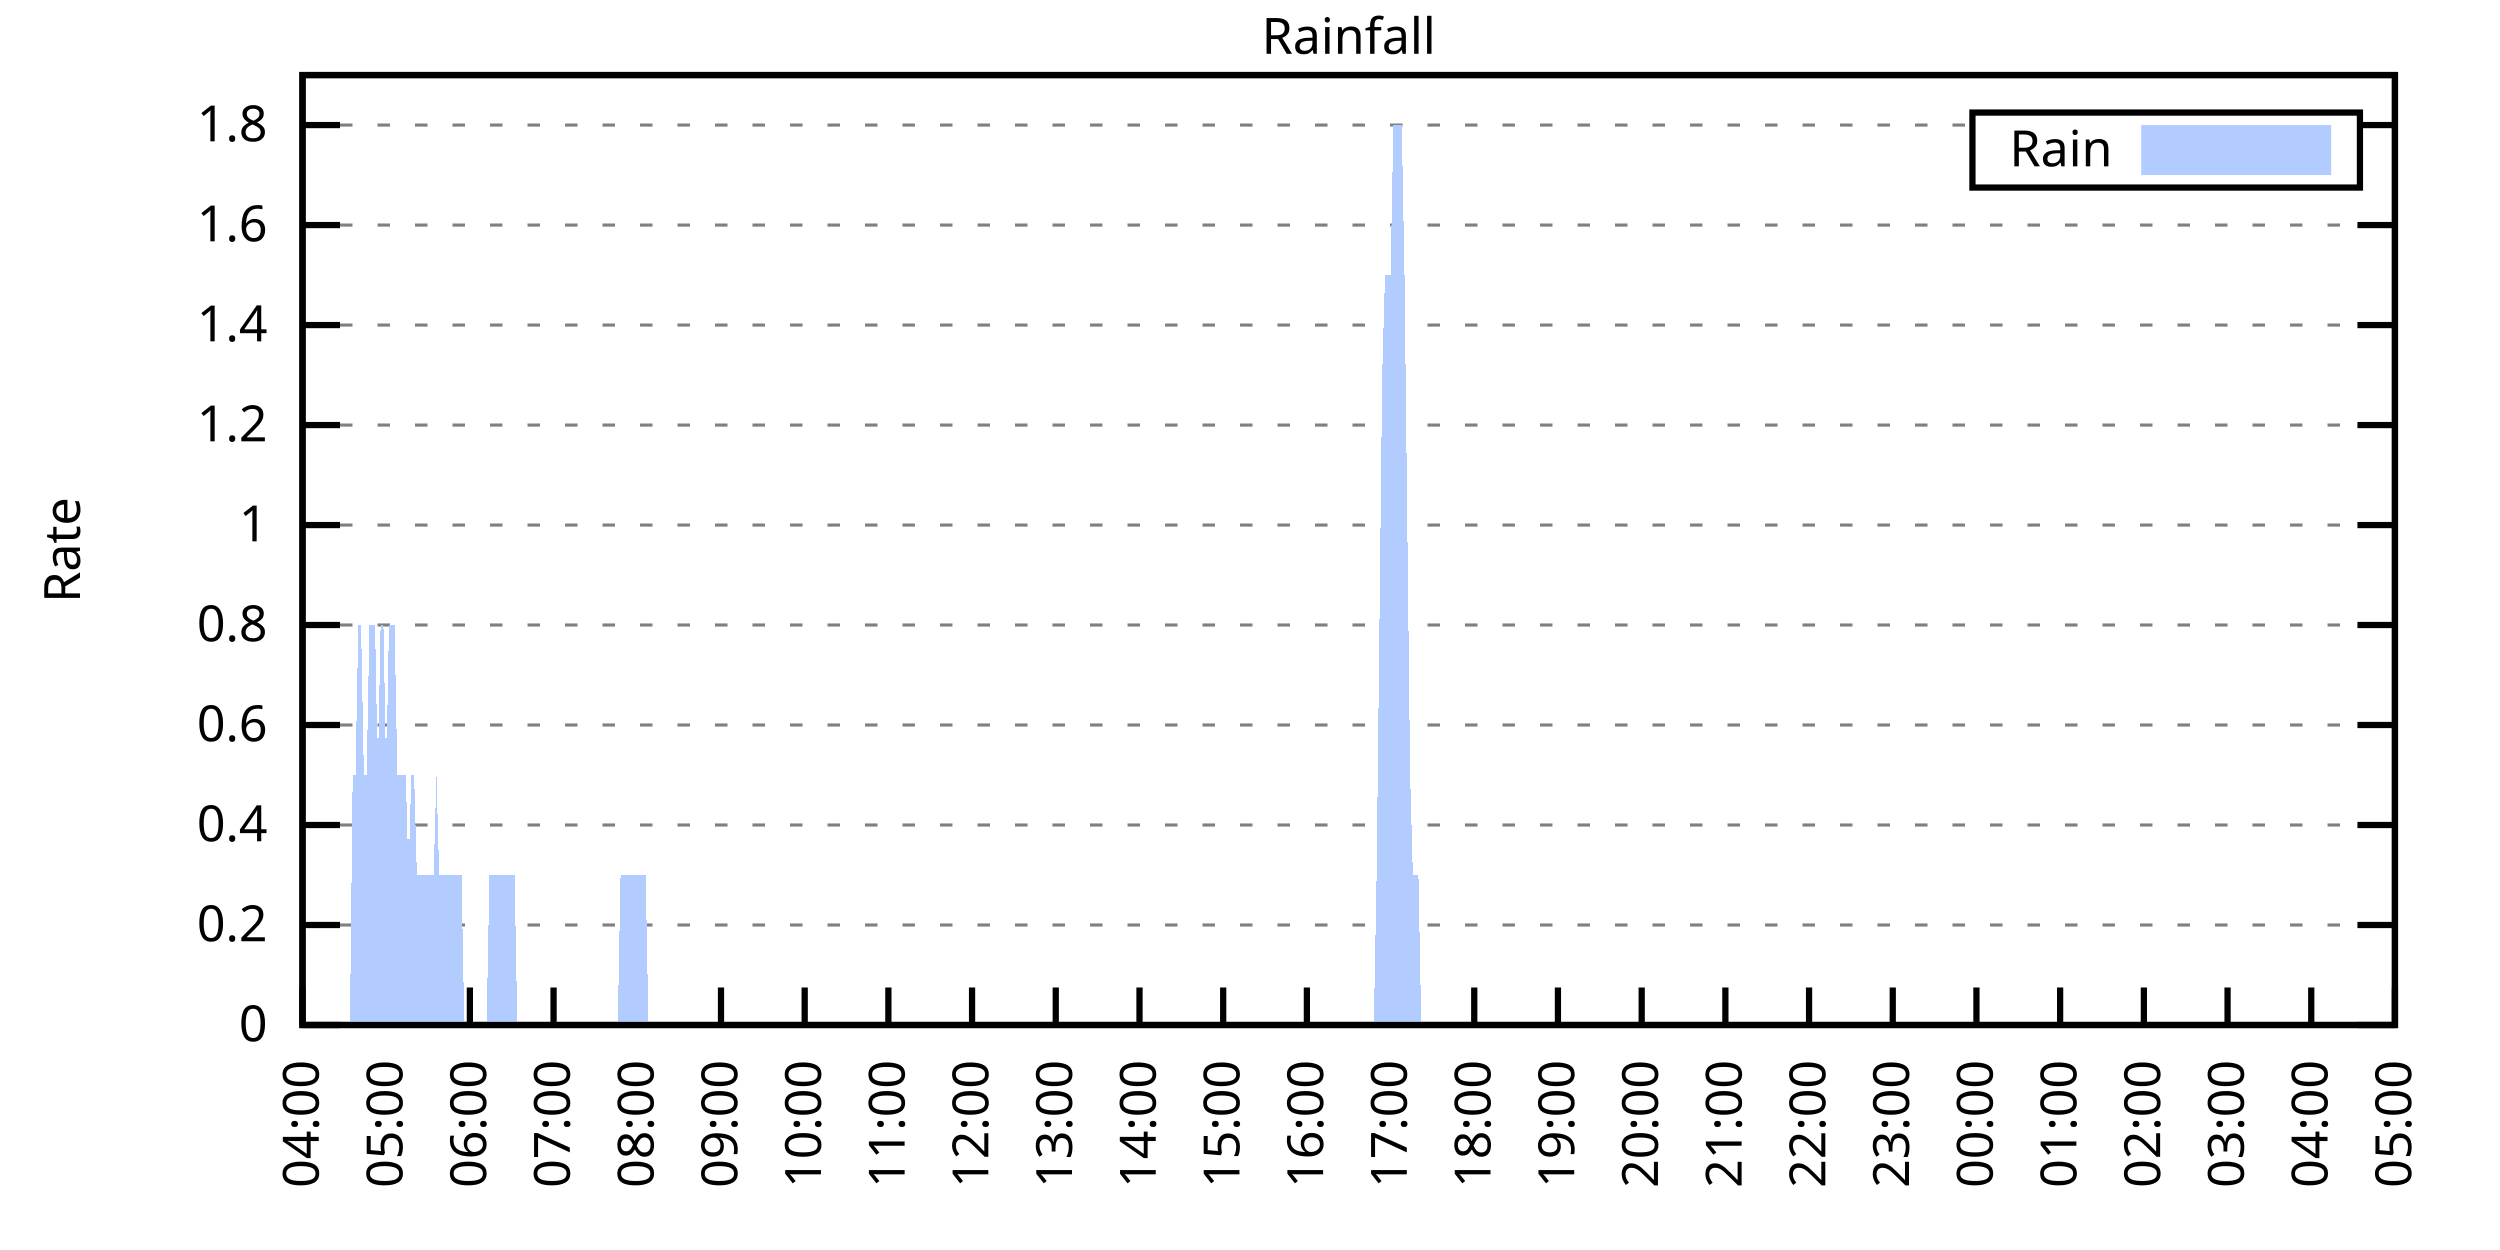
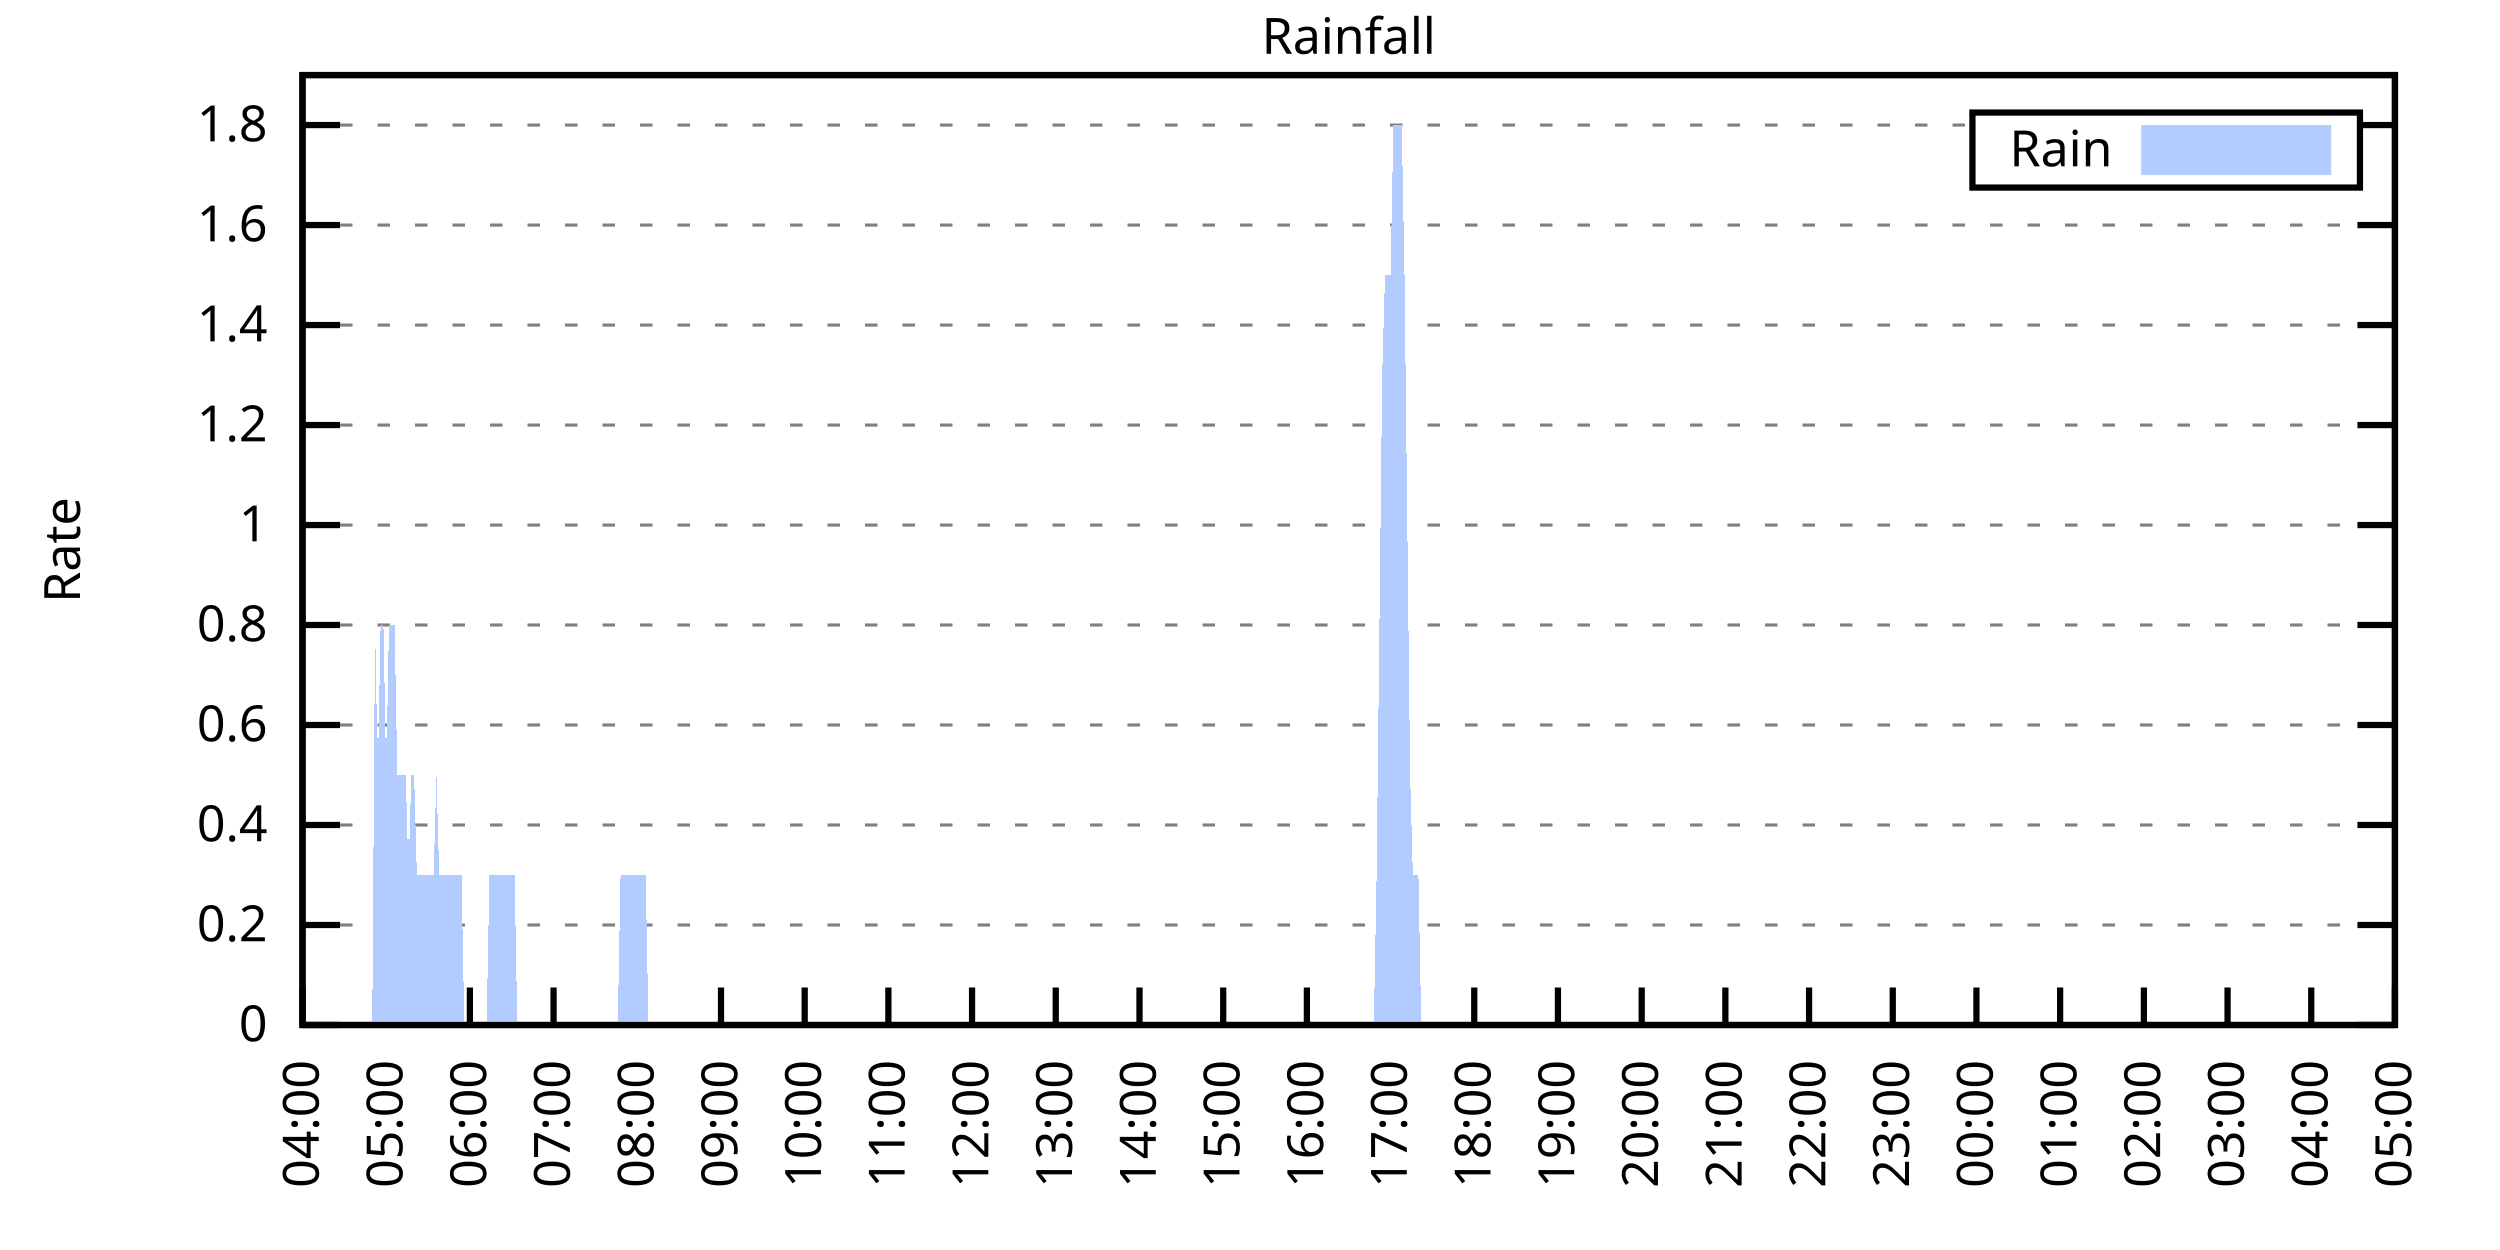
<svg xmlns="http://www.w3.org/2000/svg" xmlns:xlink="http://www.w3.org/1999/xlink" width="400" height="200" viewBox="0 0 400 200">
  <g id="gnuplot_canvas">
    <rect x="0" y="0" width="400" height="200" fill="none" />
    <defs>
      <circle id="gpDot" r="0.5" stroke-width="0.5" stroke="currentColor" />
      <path id="gpPt0" stroke-width="0.333" stroke="currentColor" d="M-1,0 h2 M0,-1 v2" />
      <path id="gpPt1" stroke-width="0.333" stroke="currentColor" d="M-1,-1 L1,1 M1,-1 L-1,1" />
      <path id="gpPt2" stroke-width="0.333" stroke="currentColor" d="M-1,0 L1,0 M0,-1 L0,1 M-1,-1 L1,1 M-1,1 L1,-1" />
      <rect id="gpPt3" stroke-width="0.333" stroke="currentColor" x="-1" y="-1" width="2" height="2" />
      <rect id="gpPt4" stroke-width="0.333" stroke="currentColor" fill="currentColor" x="-1" y="-1" width="2" height="2" />
      <circle id="gpPt5" stroke-width="0.333" stroke="currentColor" cx="0" cy="0" r="1" />
      <use xlink:href="#gpPt5" id="gpPt6" fill="currentColor" stroke="none" />
      <path id="gpPt7" stroke-width="0.333" stroke="currentColor" d="M0,-1.33 L-1.33,0.67 L1.33,0.67 z" />
      <use xlink:href="#gpPt7" id="gpPt8" fill="currentColor" stroke="none" />
      <use xlink:href="#gpPt7" id="gpPt9" stroke="currentColor" transform="rotate(180)" />
      <use xlink:href="#gpPt9" id="gpPt10" fill="currentColor" stroke="none" />
      <use xlink:href="#gpPt3" id="gpPt11" stroke="currentColor" transform="rotate(45)" />
      <use xlink:href="#gpPt11" id="gpPt12" fill="currentColor" stroke="none" />
      <path id="gpPt13" stroke-width="0.333" stroke="currentColor" d="M0,1.330 L1.265,0.411 L0.782,-1.067 L-0.782,-1.076 L-1.265,0.411 z" />
      <use xlink:href="#gpPt13" id="gpPt14" fill="currentColor" stroke="none" />
      <filter id="textbox" filterUnits="objectBoundingBox" x="0" y="0" height="1" width="1">
        <feFlood flood-color="white" flood-opacity="1" result="bgnd" />
        <feComposite in="SourceGraphic" in2="bgnd" operator="atop" />
      </filter>
      <filter id="greybox" filterUnits="objectBoundingBox" x="0" y="0" height="1" width="1">
        <feFlood flood-color="lightgrey" flood-opacity="1" result="grey" />
        <feComposite in="SourceGraphic" in2="grey" operator="atop" />
      </filter>
    </defs>
    <g fill="none" color="white" stroke="currentColor" stroke-width="1.00" stroke-linecap="butt" stroke-linejoin="miter">
</g>
    <g fill="none" color="black" stroke="currentColor" stroke-width="1.00" stroke-linecap="butt" stroke-linejoin="miter">
      <g stroke="none" shape-rendering="crispEdges">
        <polygon fill="rgb(255, 255, 255)" points="48.40,164.00 383.18,164.00 383.18,12.02 48.40,12.02 " />
      </g>
    </g>
    <g fill="none" color="black" stroke="currentColor" stroke-width="1.00" stroke-linecap="butt" stroke-linejoin="miter">
</g>
    <g fill="none" color="black" stroke="black" stroke-width="0.50" stroke-linecap="butt" stroke-linejoin="miter">
</g>
    <g fill="none" color="gray" stroke="currentColor" stroke-width="0.50" stroke-linecap="butt" stroke-linejoin="miter">
      <path stroke="gray" stroke-dasharray="2,4" class="gridline" d="M48.40,164.00 L383.19,164.00  " />
    </g>
    <g fill="none" color="gray" stroke="gray" stroke-width="1.00" stroke-linecap="butt" stroke-linejoin="miter">
</g>
    <g fill="none" color="black" stroke="currentColor" stroke-width="1.00" stroke-linecap="butt" stroke-linejoin="miter">
      <path stroke="black" d="M48.40,164.00 L54.40,164.00 M383.19,164.00 L377.19,164.00  " />
      <g transform="translate(42.80,166.60)" stroke="none" fill="black" font-family="Sans" font-size="8.00" text-anchor="end">
        <text>
          <tspan font-family="Sans"> 0</tspan>
        </text>
      </g>
    </g>
    <g fill="none" color="black" stroke="currentColor" stroke-width="1.00" stroke-linecap="butt" stroke-linejoin="miter">
</g>
    <g fill="none" color="black" stroke="black" stroke-width="0.50" stroke-linecap="butt" stroke-linejoin="miter">
</g>
    <g fill="none" color="gray" stroke="currentColor" stroke-width="0.50" stroke-linecap="butt" stroke-linejoin="miter">
      <path stroke="gray" stroke-dasharray="2,4" class="gridline" d="M48.40,148.00 L383.19,148.00  " />
    </g>
    <g fill="none" color="gray" stroke="gray" stroke-width="1.00" stroke-linecap="butt" stroke-linejoin="miter">
</g>
    <g fill="none" color="black" stroke="currentColor" stroke-width="1.00" stroke-linecap="butt" stroke-linejoin="miter">
      <path stroke="black" d="M48.40,148.00 L54.40,148.00 M383.19,148.00 L377.19,148.00  " />
      <g transform="translate(42.80,150.60)" stroke="none" fill="black" font-family="Sans" font-size="8.00" text-anchor="end">
        <text>
          <tspan font-family="Sans"> 0.2</tspan>
        </text>
      </g>
    </g>
    <g fill="none" color="black" stroke="currentColor" stroke-width="1.00" stroke-linecap="butt" stroke-linejoin="miter">
</g>
    <g fill="none" color="black" stroke="black" stroke-width="0.50" stroke-linecap="butt" stroke-linejoin="miter">
</g>
    <g fill="none" color="gray" stroke="currentColor" stroke-width="0.50" stroke-linecap="butt" stroke-linejoin="miter">
      <path stroke="gray" stroke-dasharray="2,4" class="gridline" d="M48.40,132.00 L383.19,132.00  " />
    </g>
    <g fill="none" color="gray" stroke="gray" stroke-width="1.00" stroke-linecap="butt" stroke-linejoin="miter">
</g>
    <g fill="none" color="black" stroke="currentColor" stroke-width="1.00" stroke-linecap="butt" stroke-linejoin="miter">
      <path stroke="black" d="M48.40,132.00 L54.40,132.00 M383.19,132.00 L377.19,132.00  " />
      <g transform="translate(42.80,134.60)" stroke="none" fill="black" font-family="Sans" font-size="8.00" text-anchor="end">
        <text>
          <tspan font-family="Sans"> 0.4</tspan>
        </text>
      </g>
    </g>
    <g fill="none" color="black" stroke="currentColor" stroke-width="1.00" stroke-linecap="butt" stroke-linejoin="miter">
</g>
    <g fill="none" color="black" stroke="black" stroke-width="0.50" stroke-linecap="butt" stroke-linejoin="miter">
</g>
    <g fill="none" color="gray" stroke="currentColor" stroke-width="0.50" stroke-linecap="butt" stroke-linejoin="miter">
      <path stroke="gray" stroke-dasharray="2,4" class="gridline" d="M48.40,116.00 L383.19,116.00  " />
    </g>
    <g fill="none" color="gray" stroke="gray" stroke-width="1.00" stroke-linecap="butt" stroke-linejoin="miter">
</g>
    <g fill="none" color="black" stroke="currentColor" stroke-width="1.00" stroke-linecap="butt" stroke-linejoin="miter">
      <path stroke="black" d="M48.40,116.00 L54.40,116.00 M383.19,116.00 L377.19,116.00  " />
      <g transform="translate(42.80,118.60)" stroke="none" fill="black" font-family="Sans" font-size="8.00" text-anchor="end">
        <text>
          <tspan font-family="Sans"> 0.6</tspan>
        </text>
      </g>
    </g>
    <g fill="none" color="black" stroke="currentColor" stroke-width="1.00" stroke-linecap="butt" stroke-linejoin="miter">
</g>
    <g fill="none" color="black" stroke="black" stroke-width="0.50" stroke-linecap="butt" stroke-linejoin="miter">
</g>
    <g fill="none" color="gray" stroke="currentColor" stroke-width="0.50" stroke-linecap="butt" stroke-linejoin="miter">
      <path stroke="gray" stroke-dasharray="2,4" class="gridline" d="M48.40,100.00 L383.19,100.00  " />
    </g>
    <g fill="none" color="gray" stroke="gray" stroke-width="1.00" stroke-linecap="butt" stroke-linejoin="miter">
</g>
    <g fill="none" color="black" stroke="currentColor" stroke-width="1.00" stroke-linecap="butt" stroke-linejoin="miter">
      <path stroke="black" d="M48.40,100.00 L54.40,100.00 M383.19,100.00 L377.19,100.00  " />
      <g transform="translate(42.80,102.60)" stroke="none" fill="black" font-family="Sans" font-size="8.00" text-anchor="end">
        <text>
          <tspan font-family="Sans"> 0.8</tspan>
        </text>
      </g>
    </g>
    <g fill="none" color="black" stroke="currentColor" stroke-width="1.00" stroke-linecap="butt" stroke-linejoin="miter">
</g>
    <g fill="none" color="black" stroke="black" stroke-width="0.50" stroke-linecap="butt" stroke-linejoin="miter">
</g>
    <g fill="none" color="gray" stroke="currentColor" stroke-width="0.50" stroke-linecap="butt" stroke-linejoin="miter">
      <path stroke="gray" stroke-dasharray="2,4" class="gridline" d="M48.40,84.01 L383.19,84.01  " />
    </g>
    <g fill="none" color="gray" stroke="gray" stroke-width="1.00" stroke-linecap="butt" stroke-linejoin="miter">
</g>
    <g fill="none" color="black" stroke="currentColor" stroke-width="1.00" stroke-linecap="butt" stroke-linejoin="miter">
      <path stroke="black" d="M48.40,84.01 L54.40,84.01 M383.19,84.01 L377.19,84.01  " />
      <g transform="translate(42.80,86.61)" stroke="none" fill="black" font-family="Sans" font-size="8.00" text-anchor="end">
        <text>
          <tspan font-family="Sans"> 1</tspan>
        </text>
      </g>
    </g>
    <g fill="none" color="black" stroke="currentColor" stroke-width="1.00" stroke-linecap="butt" stroke-linejoin="miter">
</g>
    <g fill="none" color="black" stroke="black" stroke-width="0.50" stroke-linecap="butt" stroke-linejoin="miter">
</g>
    <g fill="none" color="gray" stroke="currentColor" stroke-width="0.50" stroke-linecap="butt" stroke-linejoin="miter">
      <path stroke="gray" stroke-dasharray="2,4" class="gridline" d="M48.40,68.01 L383.19,68.01  " />
    </g>
    <g fill="none" color="gray" stroke="gray" stroke-width="1.00" stroke-linecap="butt" stroke-linejoin="miter">
</g>
    <g fill="none" color="black" stroke="currentColor" stroke-width="1.00" stroke-linecap="butt" stroke-linejoin="miter">
      <path stroke="black" d="M48.40,68.01 L54.40,68.01 M383.19,68.01 L377.19,68.01  " />
      <g transform="translate(42.80,70.61)" stroke="none" fill="black" font-family="Sans" font-size="8.00" text-anchor="end">
        <text>
          <tspan font-family="Sans"> 1.2</tspan>
        </text>
      </g>
    </g>
    <g fill="none" color="black" stroke="currentColor" stroke-width="1.00" stroke-linecap="butt" stroke-linejoin="miter">
</g>
    <g fill="none" color="black" stroke="black" stroke-width="0.50" stroke-linecap="butt" stroke-linejoin="miter">
</g>
    <g fill="none" color="gray" stroke="currentColor" stroke-width="0.50" stroke-linecap="butt" stroke-linejoin="miter">
      <path stroke="gray" stroke-dasharray="2,4" class="gridline" d="M48.40,52.01 L383.19,52.01  " />
    </g>
    <g fill="none" color="gray" stroke="gray" stroke-width="1.00" stroke-linecap="butt" stroke-linejoin="miter">
</g>
    <g fill="none" color="black" stroke="currentColor" stroke-width="1.00" stroke-linecap="butt" stroke-linejoin="miter">
      <path stroke="black" d="M48.40,52.01 L54.40,52.01 M383.19,52.01 L377.19,52.01  " />
      <g transform="translate(42.80,54.61)" stroke="none" fill="black" font-family="Sans" font-size="8.00" text-anchor="end">
        <text>
          <tspan font-family="Sans"> 1.4</tspan>
        </text>
      </g>
    </g>
    <g fill="none" color="black" stroke="currentColor" stroke-width="1.00" stroke-linecap="butt" stroke-linejoin="miter">
</g>
    <g fill="none" color="black" stroke="black" stroke-width="0.50" stroke-linecap="butt" stroke-linejoin="miter">
</g>
    <g fill="none" color="gray" stroke="currentColor" stroke-width="0.50" stroke-linecap="butt" stroke-linejoin="miter">
      <path stroke="gray" stroke-dasharray="2,4" class="gridline" d="M48.40,36.01 L383.19,36.01  " />
    </g>
    <g fill="none" color="gray" stroke="gray" stroke-width="1.00" stroke-linecap="butt" stroke-linejoin="miter">
</g>
    <g fill="none" color="black" stroke="currentColor" stroke-width="1.00" stroke-linecap="butt" stroke-linejoin="miter">
      <path stroke="black" d="M48.40,36.01 L54.40,36.01 M383.19,36.01 L377.19,36.01  " />
      <g transform="translate(42.80,38.61)" stroke="none" fill="black" font-family="Sans" font-size="8.00" text-anchor="end">
        <text>
          <tspan font-family="Sans"> 1.6</tspan>
        </text>
      </g>
    </g>
    <g fill="none" color="black" stroke="currentColor" stroke-width="1.00" stroke-linecap="butt" stroke-linejoin="miter">
</g>
    <g fill="none" color="black" stroke="black" stroke-width="0.50" stroke-linecap="butt" stroke-linejoin="miter">
</g>
    <g fill="none" color="gray" stroke="currentColor" stroke-width="0.50" stroke-linecap="butt" stroke-linejoin="miter">
      <path stroke="gray" stroke-dasharray="2,4" class="gridline" d="M48.40,20.01 L315.59,20.01 M377.59,20.01 L383.19,20.01  " />
    </g>
    <g fill="none" color="gray" stroke="gray" stroke-width="1.00" stroke-linecap="butt" stroke-linejoin="miter">
</g>
    <g fill="none" color="black" stroke="currentColor" stroke-width="1.00" stroke-linecap="butt" stroke-linejoin="miter">
      <path stroke="black" d="M48.40,20.01 L54.40,20.01 M383.19,20.01 L377.19,20.01  " />
      <g transform="translate(42.80,22.61)" stroke="none" fill="black" font-family="Sans" font-size="8.00" text-anchor="end">
        <text>
          <tspan font-family="Sans"> 1.8</tspan>
        </text>
      </g>
    </g>
    <g fill="none" color="black" stroke="currentColor" stroke-width="1.00" stroke-linecap="butt" stroke-linejoin="miter">
      <path stroke="black" d="M48.40,164.00 L48.40,158.00  " />
      <g transform="translate(51.00,169.60) rotate(270.00)" stroke="none" fill="black" font-family="Sans" font-size="8.00" text-anchor="end">
        <text>
          <tspan font-family="Sans">04:00</tspan>
        </text>
      </g>
    </g>
    <g fill="none" color="black" stroke="currentColor" stroke-width="1.00" stroke-linecap="butt" stroke-linejoin="miter">
      <path stroke="black" d="M61.79,164.00 L61.79,158.00  " />
      <g transform="translate(64.39,169.60) rotate(270.00)" stroke="none" fill="black" font-family="Sans" font-size="8.00" text-anchor="end">
        <text>
          <tspan font-family="Sans">05:00</tspan>
        </text>
      </g>
    </g>
    <g fill="none" color="black" stroke="currentColor" stroke-width="1.00" stroke-linecap="butt" stroke-linejoin="miter">
      <path stroke="black" d="M75.18,164.00 L75.18,158.00  " />
      <g transform="translate(77.78,169.60) rotate(270.00)" stroke="none" fill="black" font-family="Sans" font-size="8.00" text-anchor="end">
        <text>
          <tspan font-family="Sans">06:00</tspan>
        </text>
      </g>
    </g>
    <g fill="none" color="black" stroke="currentColor" stroke-width="1.00" stroke-linecap="butt" stroke-linejoin="miter">
      <path stroke="black" d="M88.57,164.00 L88.57,158.00  " />
      <g transform="translate(91.17,169.60) rotate(270.00)" stroke="none" fill="black" font-family="Sans" font-size="8.00" text-anchor="end">
        <text>
          <tspan font-family="Sans">07:00</tspan>
        </text>
      </g>
    </g>
    <g fill="none" color="black" stroke="currentColor" stroke-width="1.00" stroke-linecap="butt" stroke-linejoin="miter">
      <path stroke="black" d="M101.97,164.00 L101.97,158.00  " />
      <g transform="translate(104.57,169.60) rotate(270.00)" stroke="none" fill="black" font-family="Sans" font-size="8.00" text-anchor="end">
        <text>
          <tspan font-family="Sans">08:00</tspan>
        </text>
      </g>
    </g>
    <g fill="none" color="black" stroke="currentColor" stroke-width="1.00" stroke-linecap="butt" stroke-linejoin="miter">
      <path stroke="black" d="M115.36,164.00 L115.36,158.00  " />
      <g transform="translate(117.96,169.60) rotate(270.00)" stroke="none" fill="black" font-family="Sans" font-size="8.00" text-anchor="end">
        <text>
          <tspan font-family="Sans">09:00</tspan>
        </text>
      </g>
    </g>
    <g fill="none" color="black" stroke="currentColor" stroke-width="1.00" stroke-linecap="butt" stroke-linejoin="miter">
      <path stroke="black" d="M128.75,164.00 L128.75,158.00  " />
      <g transform="translate(131.35,169.60) rotate(270.00)" stroke="none" fill="black" font-family="Sans" font-size="8.00" text-anchor="end">
        <text>
          <tspan font-family="Sans">10:00</tspan>
        </text>
      </g>
    </g>
    <g fill="none" color="black" stroke="currentColor" stroke-width="1.00" stroke-linecap="butt" stroke-linejoin="miter">
      <path stroke="black" d="M142.14,164.00 L142.14,158.00  " />
      <g transform="translate(144.74,169.60) rotate(270.00)" stroke="none" fill="black" font-family="Sans" font-size="8.00" text-anchor="end">
        <text>
          <tspan font-family="Sans">11:00</tspan>
        </text>
      </g>
    </g>
    <g fill="none" color="black" stroke="currentColor" stroke-width="1.00" stroke-linecap="butt" stroke-linejoin="miter">
      <path stroke="black" d="M155.53,164.00 L155.53,158.00  " />
      <g transform="translate(158.13,169.60) rotate(270.00)" stroke="none" fill="black" font-family="Sans" font-size="8.00" text-anchor="end">
        <text>
          <tspan font-family="Sans">12:00</tspan>
        </text>
      </g>
    </g>
    <g fill="none" color="black" stroke="currentColor" stroke-width="1.00" stroke-linecap="butt" stroke-linejoin="miter">
      <path stroke="black" d="M168.92,164.00 L168.92,158.00  " />
      <g transform="translate(171.52,169.60) rotate(270.00)" stroke="none" fill="black" font-family="Sans" font-size="8.00" text-anchor="end">
        <text>
          <tspan font-family="Sans">13:00</tspan>
        </text>
      </g>
    </g>
    <g fill="none" color="black" stroke="currentColor" stroke-width="1.00" stroke-linecap="butt" stroke-linejoin="miter">
      <path stroke="black" d="M182.32,164.00 L182.32,158.00  " />
      <g transform="translate(184.92,169.60) rotate(270.00)" stroke="none" fill="black" font-family="Sans" font-size="8.00" text-anchor="end">
        <text>
          <tspan font-family="Sans">14:00</tspan>
        </text>
      </g>
    </g>
    <g fill="none" color="black" stroke="currentColor" stroke-width="1.00" stroke-linecap="butt" stroke-linejoin="miter">
      <path stroke="black" d="M195.71,164.00 L195.71,158.00  " />
      <g transform="translate(198.31,169.60) rotate(270.00)" stroke="none" fill="black" font-family="Sans" font-size="8.00" text-anchor="end">
        <text>
          <tspan font-family="Sans">15:00</tspan>
        </text>
      </g>
    </g>
    <g fill="none" color="black" stroke="currentColor" stroke-width="1.00" stroke-linecap="butt" stroke-linejoin="miter">
      <path stroke="black" d="M209.10,164.00 L209.10,158.00  " />
      <g transform="translate(211.70,169.60) rotate(270.00)" stroke="none" fill="black" font-family="Sans" font-size="8.00" text-anchor="end">
        <text>
          <tspan font-family="Sans">16:00</tspan>
        </text>
      </g>
    </g>
    <g fill="none" color="black" stroke="currentColor" stroke-width="1.00" stroke-linecap="butt" stroke-linejoin="miter">
      <path stroke="black" d="M222.49,164.00 L222.49,158.00  " />
      <g transform="translate(225.09,169.60) rotate(270.00)" stroke="none" fill="black" font-family="Sans" font-size="8.00" text-anchor="end">
        <text>
          <tspan font-family="Sans">17:00</tspan>
        </text>
      </g>
    </g>
    <g fill="none" color="black" stroke="currentColor" stroke-width="1.00" stroke-linecap="butt" stroke-linejoin="miter">
      <path stroke="black" d="M235.88,164.00 L235.88,158.00  " />
      <g transform="translate(238.48,169.60) rotate(270.00)" stroke="none" fill="black" font-family="Sans" font-size="8.00" text-anchor="end">
        <text>
          <tspan font-family="Sans">18:00</tspan>
        </text>
      </g>
    </g>
    <g fill="none" color="black" stroke="currentColor" stroke-width="1.00" stroke-linecap="butt" stroke-linejoin="miter">
      <path stroke="black" d="M249.27,164.00 L249.27,158.00  " />
      <g transform="translate(251.87,169.60) rotate(270.00)" stroke="none" fill="black" font-family="Sans" font-size="8.00" text-anchor="end">
        <text>
          <tspan font-family="Sans">19:00</tspan>
        </text>
      </g>
    </g>
    <g fill="none" color="black" stroke="currentColor" stroke-width="1.00" stroke-linecap="butt" stroke-linejoin="miter">
      <path stroke="black" d="M262.67,164.00 L262.67,158.00  " />
      <g transform="translate(265.27,169.60) rotate(270.00)" stroke="none" fill="black" font-family="Sans" font-size="8.00" text-anchor="end">
        <text>
          <tspan font-family="Sans">20:00</tspan>
        </text>
      </g>
    </g>
    <g fill="none" color="black" stroke="currentColor" stroke-width="1.00" stroke-linecap="butt" stroke-linejoin="miter">
      <path stroke="black" d="M276.06,164.00 L276.06,158.00  " />
      <g transform="translate(278.66,169.60) rotate(270.00)" stroke="none" fill="black" font-family="Sans" font-size="8.00" text-anchor="end">
        <text>
          <tspan font-family="Sans">21:00</tspan>
        </text>
      </g>
    </g>
    <g fill="none" color="black" stroke="currentColor" stroke-width="1.00" stroke-linecap="butt" stroke-linejoin="miter">
      <path stroke="black" d="M289.45,164.00 L289.45,158.00  " />
      <g transform="translate(292.05,169.60) rotate(270.00)" stroke="none" fill="black" font-family="Sans" font-size="8.00" text-anchor="end">
        <text>
          <tspan font-family="Sans">22:00</tspan>
        </text>
      </g>
    </g>
    <g fill="none" color="black" stroke="currentColor" stroke-width="1.00" stroke-linecap="butt" stroke-linejoin="miter">
      <path stroke="black" d="M302.84,164.00 L302.84,158.00  " />
      <g transform="translate(305.44,169.60) rotate(270.00)" stroke="none" fill="black" font-family="Sans" font-size="8.00" text-anchor="end">
        <text>
          <tspan font-family="Sans">23:00</tspan>
        </text>
      </g>
    </g>
    <g fill="none" color="black" stroke="currentColor" stroke-width="1.00" stroke-linecap="butt" stroke-linejoin="miter">
      <path stroke="black" d="M316.23,164.00 L316.23,158.00  " />
      <g transform="translate(318.83,169.60) rotate(270.00)" stroke="none" fill="black" font-family="Sans" font-size="8.00" text-anchor="end">
        <text>
          <tspan font-family="Sans">00:00</tspan>
        </text>
      </g>
    </g>
    <g fill="none" color="black" stroke="currentColor" stroke-width="1.00" stroke-linecap="butt" stroke-linejoin="miter">
      <path stroke="black" d="M329.62,164.00 L329.62,158.00  " />
      <g transform="translate(332.22,169.60) rotate(270.00)" stroke="none" fill="black" font-family="Sans" font-size="8.00" text-anchor="end">
        <text>
          <tspan font-family="Sans">01:00</tspan>
        </text>
      </g>
    </g>
    <g fill="none" color="black" stroke="currentColor" stroke-width="1.00" stroke-linecap="butt" stroke-linejoin="miter">
      <path stroke="black" d="M343.02,164.00 L343.02,158.00  " />
      <g transform="translate(345.62,169.60) rotate(270.00)" stroke="none" fill="black" font-family="Sans" font-size="8.00" text-anchor="end">
        <text>
          <tspan font-family="Sans">02:00</tspan>
        </text>
      </g>
    </g>
    <g fill="none" color="black" stroke="currentColor" stroke-width="1.00" stroke-linecap="butt" stroke-linejoin="miter">
      <path stroke="black" d="M356.41,164.00 L356.41,158.00  " />
      <g transform="translate(359.01,169.60) rotate(270.00)" stroke="none" fill="black" font-family="Sans" font-size="8.00" text-anchor="end">
        <text>
          <tspan font-family="Sans">03:00</tspan>
        </text>
      </g>
    </g>
    <g fill="none" color="black" stroke="currentColor" stroke-width="1.00" stroke-linecap="butt" stroke-linejoin="miter">
      <path stroke="black" d="M369.80,164.00 L369.80,158.00  " />
      <g transform="translate(372.40,169.60) rotate(270.00)" stroke="none" fill="black" font-family="Sans" font-size="8.00" text-anchor="end">
        <text>
          <tspan font-family="Sans">04:00</tspan>
        </text>
      </g>
    </g>
    <g fill="none" color="black" stroke="currentColor" stroke-width="1.00" stroke-linecap="butt" stroke-linejoin="miter">
      <path stroke="black" d="M383.19,164.00 L383.19,158.00  " />
      <g transform="translate(385.79,169.60) rotate(270.00)" stroke="none" fill="black" font-family="Sans" font-size="8.00" text-anchor="end">
        <text>
          <tspan font-family="Sans">05:00</tspan>
        </text>
      </g>
    </g>
    <g fill="none" color="black" stroke="currentColor" stroke-width="1.00" stroke-linecap="butt" stroke-linejoin="miter">
</g>
    <g fill="none" color="black" stroke="currentColor" stroke-width="1.00" stroke-linecap="butt" stroke-linejoin="miter">
      <path stroke="black" d="M48.40,12.01 L48.40,164.00 L383.19,164.00 L383.19,12.01 L48.40,12.01 Z  " />
    </g>
    <g fill="none" color="black" stroke="currentColor" stroke-width="1.00" stroke-linecap="butt" stroke-linejoin="miter">
</g>
    <g fill="none" color="black" stroke="currentColor" stroke-width="1.00" stroke-linecap="butt" stroke-linejoin="miter">
      <path stroke="black" d="M315.59,30.01 L315.59,18.01 L377.59,18.01 L377.59,30.01 L315.59,30.01 Z  " />
    </g>
    <g id="Rainfall_plot_1">
      <g fill="none" color="white" stroke="black" stroke-width="2.00" stroke-linecap="butt" stroke-linejoin="miter">
</g>
      <g fill="none" color="black" stroke="currentColor" stroke-width="2.00" stroke-linecap="butt" stroke-linejoin="miter">
        <g transform="translate(337.99,26.61)" stroke="none" fill="black" font-family="Sans" font-size="8.00" text-anchor="end">
          <text>
            <tspan font-family="Sans">Rain</tspan>
          </text>
        </g>
      </g>
      <g fill="none" color="black" stroke="currentColor" stroke-width="2.00" stroke-linecap="butt" stroke-linejoin="miter">
        <g stroke="none" shape-rendering="crispEdges">
          <polygon fill="rgb(178, 204, 255)" points="343.59,27.01 371.99,27.01 371.99,21.01 343.59,21.01 " />
        </g>
        <path stroke="rgb(178, 204, 255)" d="M343.59,27.01 L371.99,27.01 L371.99,21.01 L343.59,21.01 L343.59,27.01 Z  " />
      </g>
      <g fill="none" color="black" stroke="currentColor" stroke-width="2.00" stroke-linecap="butt" stroke-linejoin="miter">
        <g stroke="none" shape-rendering="crispEdges">
-           <polygon fill="rgb(178, 204, 255)" points="51.97,164.00 52.42,164.00 52.86,164.00 53.31,164.00 53.76,164.00 54.20,164.00 54.65,164.00 55.10,164.00 55.54,164.00 55.99,164.00 56.43,124.00 56.88,124.00 57.33,100.00 57.77,100.00 58.22,124.00 58.67,124.00 59.11,100.00 59.56,100.00 60.01,100.00 60.45,124.00 60.90,100.00 61.35,100.00 61.79,124.00 62.24,100.00 62.68,100.00 63.13,100.00 63.58,124.00 64.02,124.00 64.47,124.00 64.92,124.00 65.36,140.00 65.81,124.00 66.26,124.00 66.70,140.00 67.15,140.00 67.59,140.00 68.04,140.00 68.49,140.00 68.93,140.00 69.38,140.00 69.83,124.00 70.27,140.00 70.72,140.00 71.17,140.00 71.61,140.00 72.06,140.00 72.50,140.00 72.95,140.00 73.40,140.00 73.84,140.00 74.29,164.00 74.74,164.00 75.18,164.00 75.63,164.00 76.08,164.00 76.52,164.00 76.97,164.00 77.42,164.00 77.86,164.00 78.31,140.00 78.75,140.00 79.20,140.00 79.65,140.00 80.09,140.00 80.54,140.00 80.99,140.00 81.43,140.00 81.88,140.00 82.33,140.00 82.77,164.00 83.22,164.00 83.66,164.00 84.11,164.00 84.56,164.00 85.00,164.00 85.45,164.00 85.90,164.00 86.34,164.00 86.79,164.00 87.24,164.00 87.68,164.00 88.13,164.00 88.57,164.00 89.02,164.00 89.47,164.00 89.91,164.00 90.36,164.00 90.81,164.00 91.25,164.00 91.70,164.00 92.15,164.00 92.59,164.00 93.04,164.00 93.49,164.00 93.93,164.00 94.38,164.00 94.82,164.00 95.27,164.00 95.72,164.00 96.16,164.00 96.61,164.00 97.06,164.00 97.50,164.00 97.95,164.00 98.40,164.00 98.84,164.00 99.29,140.00 99.73,140.00 100.18,140.00 100.63,140.00 101.07,140.00 101.52,140.00 101.97,140.00 102.41,140.00 102.86,140.00 103.31,140.00 103.75,164.00 104.20,164.00 104.64,164.00 105.09,164.00 105.54,164.00 105.98,164.00 106.43,164.00 106.88,164.00 107.32,164.00 107.77,164.00 108.22,164.00 108.66,164.00 109.11,164.00 109.55,164.00 110.00,164.00 110.45,164.00 110.89,164.00 111.34,164.00 111.79,164.00 112.23,164.00 112.68,164.00 113.13,164.00 113.57,164.00 114.02,164.00 114.47,164.00 114.91,164.00 115.36,164.00 115.80,164.00 116.25,164.00 116.70,164.00 117.14,164.00 117.59,164.00 118.04,164.00 118.48,164.00 118.93,164.00 119.38,164.00 119.82,164.00 120.27,164.00 120.71,164.00 121.16,164.00 121.61,164.00 122.05,164.00 122.50,164.00 122.95,164.00 123.39,164.00 123.84,164.00 124.29,164.00 124.73,164.00 125.18,164.00 125.62,164.00 126.07,164.00 126.52,164.00 126.96,164.00 127.41,164.00 127.86,164.00 128.30,164.00 128.75,164.00 129.20,164.00 129.64,164.00 130.09,164.00 130.54,164.00 130.98,164.00 131.43,164.00 131.87,164.00 132.32,164.00 132.77,164.00 133.21,164.00 133.66,164.00 134.11,164.00 134.55,164.00 135.00,164.00 135.45,164.00 135.89,164.00 136.34,164.00 136.78,164.00 137.23,164.00 137.68,164.00 138.12,164.00 138.57,164.00 139.02,164.00 139.46,164.00 139.91,164.00 140.36,164.00 140.80,164.00 141.25,164.00 141.69,164.00 142.14,164.00 142.59,164.00 143.03,164.00 143.48,164.00 143.93,164.00 144.37,164.00 144.82,164.00 145.27,164.00 145.71,164.00 146.16,164.00 146.61,164.00 147.05,164.00 147.50,164.00 147.94,164.00 148.39,164.00 148.84,164.00 149.28,164.00 149.73,164.00 150.18,164.00 150.62,164.00 151.07,164.00 151.52,164.00 151.96,164.00 152.41,164.00 152.85,164.00 153.30,164.00 153.75,164.00 154.19,164.00 154.64,164.00 155.09,164.00 155.53,164.00 155.98,164.00 156.43,164.00 156.87,164.00 157.32,164.00 157.76,164.00 158.21,164.00 158.66,164.00 159.10,164.00 159.55,164.00 160.00,164.00 160.44,164.00 160.89,164.00 161.34,164.00 161.78,164.00 162.23,164.00 162.67,164.00 163.12,164.00 163.57,164.00 164.01,164.00 164.46,164.00 164.91,164.00 165.35,164.00 165.80,164.00 166.25,164.00 166.69,164.00 167.14,164.00 167.59,164.00 168.03,164.00 168.48,164.00 168.92,164.00 169.15,164.00 169.37,164.00 169.82,164.00 170.26,164.00 170.71,164.00 171.16,164.00 171.60,164.00 172.05,164.00 172.50,164.00 172.94,164.00 173.39,164.00 173.83,164.00 174.28,164.00 174.73,164.00 175.17,164.00 175.62,164.00 176.07,164.00 176.51,164.00 176.96,164.00 177.41,164.00 177.85,164.00 178.30,164.00 178.74,164.00 179.19,164.00 179.64,164.00 180.08,164.00 180.53,164.00 180.98,164.00 181.42,164.00 181.87,164.00 182.32,164.00 182.76,164.00 183.21,164.00 183.66,164.00 184.10,164.00 184.55,164.00 184.99,164.00 185.44,164.00 185.89,164.00 186.33,164.00 186.78,164.00 187.23,164.00 187.67,164.00 188.12,164.00 188.57,164.00 189.01,164.00 189.46,164.00 189.90,164.00 190.35,164.00 190.80,164.00 191.24,164.00 191.69,164.00 192.14,164.00 192.58,164.00 193.03,164.00 193.48,164.00 193.92,164.00 194.37,164.00 194.81,164.00 195.26,164.00 195.71,164.00 196.15,164.00 196.60,164.00 197.05,164.00 197.49,164.00 197.94,164.00 198.39,164.00 198.83,164.00 199.28,164.00 199.73,164.00 200.17,164.00 200.62,164.00 201.06,164.00 201.51,164.00 201.96,164.00 202.40,164.00 202.85,164.00 203.30,164.00 203.74,164.00 204.19,164.00 204.64,164.00 205.08,164.00 205.53,164.00 205.97,164.00 206.42,164.00 206.87,164.00 207.31,164.00 207.76,164.00 208.21,164.00 208.65,164.00 209.10,164.00 209.55,164.00 209.99,164.00 210.44,164.00 210.88,164.00 211.33,164.00 211.78,164.00 212.22,164.00 212.67,164.00 213.12,164.00 213.56,164.00 214.01,164.00 214.46,164.00 214.90,164.00 215.35,164.00 215.80,164.00 216.24,164.00 216.69,164.00 217.13,164.00 217.58,164.00 218.03,164.00 218.47,164.00 218.92,164.00 219.37,164.00 219.81,164.00 220.26,140.00 220.71,100.00 221.15,60.01 221.60,44.01 222.04,44.01 222.49,44.01 222.94,20.01 223.38,20.01 223.83,20.01 224.28,20.01 224.72,44.01 225.17,84.01 225.62,124.00 226.06,140.00 226.51,140.00 226.95,140.00 227.40,164.00 227.85,164.00 228.29,164.00 228.74,164.00 229.19,164.00 229.63,164.00 230.08,164.00 230.53,164.00 230.97,164.00 231.42,164.00 231.86,164.00 232.31,164.00 232.76,164.00 233.20,164.00 233.65,164.00 234.10,164.00 234.54,164.00 234.99,164.00 235.44,164.00 235.88,164.00 236.33,164.00 236.78,164.00 237.22,164.00 237.67,164.00 238.11,164.00 238.56,164.00 239.01,164.00 239.45,164.00 239.90,164.00 240.35,164.00 240.79,164.00 241.24,164.00 241.69,164.00 242.13,164.00 242.58,164.00 243.02,164.00 243.47,164.00 243.92,164.00 244.36,164.00 244.81,164.00 245.26,164.00 245.70,164.00 246.15,164.00 246.60,164.00 247.04,164.00 247.49,164.00 247.93,164.00 248.38,164.00 248.83,164.00 249.27,164.00 249.72,164.00 250.17,164.00 250.61,164.00 251.06,164.00 251.51,164.00 251.95,164.00 252.40,164.00 252.85,164.00 253.29,164.00 253.74,164.00 254.18,164.00 254.63,164.00 255.08,164.00 255.52,164.00 255.97,164.00 256.42,164.00 256.86,164.00 257.31,164.00 257.76,164.00 258.20,164.00 258.65,164.00 259.09,164.00 259.54,164.00 259.99,164.00 260.43,164.00 260.88,164.00 261.33,164.00 261.77,164.00 262.22,164.00 262.67,164.00 263.11,164.00 263.56,164.00 264.00,164.00 264.45,164.00 264.90,164.00 265.34,164.00 265.79,164.00 266.24,164.00 266.68,164.00 267.13,164.00 267.58,164.00 268.02,164.00 268.47,164.00 268.92,164.00 269.36,164.00 269.81,164.00 270.25,164.00 270.70,164.00 271.15,164.00 271.59,164.00 272.04,164.00 272.49,164.00 272.93,164.00 273.38,164.00 273.83,164.00 274.27,164.00 274.72,164.00 275.16,164.00 275.61,164.00 276.06,164.00 276.50,164.00 276.95,164.00 277.40,164.00 277.84,164.00 278.29,164.00 278.74,164.00 279.18,164.00 279.63,164.00 280.07,164.00 280.52,164.00 280.97,164.00 281.41,164.00 281.86,164.00 282.31,164.00 282.75,164.00 283.20,164.00 283.65,164.00 284.09,164.00 284.54,164.00 284.98,164.00 285.43,164.00 285.88,164.00 286.32,164.00 286.77,164.00 287.22,164.00 287.66,164.00 288.11,164.00 288.56,164.00 289.00,164.00 289.45,164.00 289.90,164.00 290.34,164.00 290.79,164.00 291.23,164.00 291.68,164.00 292.13,164.00 292.57,164.00 293.02,164.00 293.47,164.00 293.91,164.00 294.36,164.00 294.81,164.00 295.25,164.00 295.70,164.00 296.14,164.00 296.59,164.00 297.04,164.00 297.48,164.00 297.93,164.00 298.38,164.00 298.82,164.00 299.27,164.00 299.72,164.00 300.16,164.00 300.61,164.00 301.05,164.00 301.50,164.00 301.95,164.00 302.39,164.00 302.84,164.00 303.29,164.00 303.73,164.00 304.18,164.00 304.63,164.00 305.07,164.00 305.52,164.00 305.97,164.00 306.41,164.00 306.86,164.00 307.30,164.00 307.75,164.00 308.20,164.00 308.64,164.00 309.09,164.00 309.54,164.00 309.98,164.00 310.43,164.00 310.88,164.00 311.32,164.00 311.77,164.00 312.21,164.00 312.66,164.00 313.11,164.00 313.55,164.00 314.00,164.00 314.45,164.00 314.89,164.00 315.34,164.00 315.79,164.00 316.23,164.00 316.68,164.00 317.12,164.00 317.57,164.00 318.02,164.00 318.46,164.00 318.91,164.00 319.36,164.00 319.80,164.00 320.25,164.00 320.70,164.00 321.14,164.00 321.59,164.00 322.04,164.00 322.48,164.00 322.93,164.00 323.37,164.00 323.82,164.00 324.27,164.00 324.71,164.00 325.16,164.00 325.61,164.00 326.05,164.00 326.50,164.00 326.95,164.00 327.39,164.00 327.84,164.00 328.28,164.00 328.73,164.00 329.18,164.00 329.62,164.00 330.07,164.00 330.52,164.00 330.96,164.00 331.41,164.00 331.86,164.00 332.30,164.00 332.75,164.00 333.19,164.00 333.64,164.00 334.09,164.00 334.53,164.00 334.98,164.00 335.43,164.00 335.87,164.00 336.32,164.00 336.77,164.00 337.21,164.00 337.66,164.00 338.10,164.00 338.55,164.00 339.00,164.00 339.44,164.00 339.89,164.00 340.34,164.00 340.78,164.00 341.23,164.00 341.68,164.00 342.12,164.00 342.57,164.00 343.02,164.00 343.46,164.00 343.91,164.00 344.35,164.00 344.80,164.00 345.25,164.00 345.69,164.00 346.14,164.00 346.59,164.00 347.03,164.00 347.48,164.00 347.93,164.00 348.37,164.00 348.82,164.00 349.26,164.00 349.71,164.00 350.16,164.00 350.60,164.00 351.05,164.00 351.50,164.00 351.94,164.00 352.39,164.00 352.84,164.00 353.28,164.00 353.73,164.00 354.17,164.00 354.62,164.00 355.07,164.00 355.51,164.00 355.96,164.00 356.41,164.00 356.85,164.00 357.30,164.00 357.75,164.00 358.19,164.00 358.64,164.00 359.09,164.00 359.53,164.00 359.98,164.00 360.42,164.00 360.87,164.00 361.32,164.00 361.76,164.00 362.21,164.00 362.66,164.00 363.10,164.00 363.55,164.00 364.00,164.00 364.44,164.00 364.89,164.00 365.33,164.00 365.78,164.00 366.23,164.00 366.67,164.00 367.12,164.00 367.57,164.00 368.01,164.00 368.46,164.00 368.91,164.00 369.35,164.00 369.80,164.00 370.24,164.00 370.69,164.00 371.14,164.00 371.58,164.00 372.03,164.00 372.48,164.00 372.92,164.00 372.92,164.00 51.97,164.00 " />
+           <polygon fill="rgb(178, 204, 255)" points="55.54,164.00 55.99,164.00 56.43,164.00 56.88,164.00 57.33,164.00 57.77,164.00 58.22,164.00 58.67,164.00 59.11,164.00 59.56,164.00 60.01,100.00 60.45,124.00 60.90,100.00 61.35,100.00 61.79,124.00 62.24,100.00 62.68,100.00 63.13,100.00 63.58,124.00 64.02,124.00 64.47,124.00 64.92,124.00 65.36,140.00 65.81,124.00 66.26,124.00 66.70,140.00 67.15,140.00 67.59,140.00 68.04,140.00 68.49,140.00 68.93,140.00 69.38,140.00 69.83,124.00 70.27,140.00 70.72,140.00 71.17,140.00 71.61,140.00 72.06,140.00 72.50,140.00 72.95,140.00 73.40,140.00 73.84,140.00 74.29,164.00 74.74,164.00 75.18,164.00 75.63,164.00 76.08,164.00 76.52,164.00 76.97,164.00 77.42,164.00 77.86,164.00 78.31,140.00 78.75,140.00 79.20,140.00 79.65,140.00 80.09,140.00 80.54,140.00 80.99,140.00 81.43,140.00 81.88,140.00 82.33,140.00 82.77,164.00 83.22,164.00 83.66,164.00 84.11,164.00 84.56,164.00 85.00,164.00 85.45,164.00 85.90,164.00 86.34,164.00 86.79,164.00 87.24,164.00 87.68,164.00 88.13,164.00 88.57,164.00 89.02,164.00 89.47,164.00 89.91,164.00 90.36,164.00 90.81,164.00 91.25,164.00 91.70,164.00 92.15,164.00 92.59,164.00 93.04,164.00 93.49,164.00 93.93,164.00 94.38,164.00 94.82,164.00 95.27,164.00 95.72,164.00 96.16,164.00 96.61,164.00 97.06,164.00 97.50,164.00 97.95,164.00 98.40,164.00 98.84,164.00 99.29,140.00 99.73,140.00 100.18,140.00 100.63,140.00 101.07,140.00 101.52,140.00 101.97,140.00 102.41,140.00 102.86,140.00 103.31,140.00 103.75,164.00 104.20,164.00 104.64,164.00 105.09,164.00 105.54,164.00 105.98,164.00 106.43,164.00 106.88,164.00 107.32,164.00 107.77,164.00 108.22,164.00 108.66,164.00 109.11,164.00 109.55,164.00 110.00,164.00 110.45,164.00 110.89,164.00 111.34,164.00 111.79,164.00 112.23,164.00 112.68,164.00 113.13,164.00 113.57,164.00 114.02,164.00 114.47,164.00 114.91,164.00 115.36,164.00 115.80,164.00 116.25,164.00 116.70,164.00 117.14,164.00 117.59,164.00 118.04,164.00 118.48,164.00 118.93,164.00 119.38,164.00 119.82,164.00 120.27,164.00 120.71,164.00 121.16,164.00 121.61,164.00 122.05,164.00 122.50,164.00 122.95,164.00 123.39,164.00 123.84,164.00 124.29,164.00 124.73,164.00 125.18,164.00 125.62,164.00 126.07,164.00 126.52,164.00 126.96,164.00 127.41,164.00 127.86,164.00 128.30,164.00 128.75,164.00 129.20,164.00 129.64,164.00 130.09,164.00 130.54,164.00 130.98,164.00 131.43,164.00 131.87,164.00 132.32,164.00 132.77,164.00 133.21,164.00 133.66,164.00 134.11,164.00 134.55,164.00 135.00,164.00 135.45,164.00 135.89,164.00 136.34,164.00 136.78,164.00 137.23,164.00 137.68,164.00 138.12,164.00 138.57,164.00 139.02,164.00 139.46,164.00 139.91,164.00 140.36,164.00 140.80,164.00 141.25,164.00 141.69,164.00 142.14,164.00 142.59,164.00 143.03,164.00 143.48,164.00 143.93,164.00 144.37,164.00 144.82,164.00 145.27,164.00 145.71,164.00 146.16,164.00 146.61,164.00 147.05,164.00 147.50,164.00 147.94,164.00 148.39,164.00 148.84,164.00 149.28,164.00 149.73,164.00 150.18,164.00 150.62,164.00 151.07,164.00 151.52,164.00 151.96,164.00 152.41,164.00 152.85,164.00 153.30,164.00 153.75,164.00 154.19,164.00 154.64,164.00 155.09,164.00 155.53,164.00 155.98,164.00 156.43,164.00 156.87,164.00 157.32,164.00 157.76,164.00 158.21,164.00 158.66,164.00 159.10,164.00 159.55,164.00 160.00,164.00 160.44,164.00 160.89,164.00 161.34,164.00 161.78,164.00 162.23,164.00 162.67,164.00 163.12,164.00 163.57,164.00 164.01,164.00 164.46,164.00 164.91,164.00 165.35,164.00 165.80,164.00 166.25,164.00 166.69,164.00 167.14,164.00 167.59,164.00 168.03,164.00 168.48,164.00 168.92,164.00 169.15,164.00 169.37,164.00 169.82,164.00 170.26,164.00 170.71,164.00 171.16,164.00 171.60,164.00 172.05,164.00 172.50,164.00 172.94,164.00 173.39,164.00 173.83,164.00 174.28,164.00 174.73,164.00 175.17,164.00 175.62,164.00 176.07,164.00 176.51,164.00 176.96,164.00 177.41,164.00 177.85,164.00 178.30,164.00 178.74,164.00 179.19,164.00 179.64,164.00 180.08,164.00 180.53,164.00 180.98,164.00 181.42,164.00 181.87,164.00 182.32,164.00 182.76,164.00 183.21,164.00 183.66,164.00 184.10,164.00 184.55,164.00 184.99,164.00 185.44,164.00 185.89,164.00 186.33,164.00 186.78,164.00 187.23,164.00 187.67,164.00 188.12,164.00 188.57,164.00 189.01,164.00 189.46,164.00 189.90,164.00 190.35,164.00 190.80,164.00 191.24,164.00 191.69,164.00 192.14,164.00 192.58,164.00 193.03,164.00 193.48,164.00 193.92,164.00 194.37,164.00 194.81,164.00 195.26,164.00 195.71,164.00 196.15,164.00 196.60,164.00 197.05,164.00 197.49,164.00 197.94,164.00 198.39,164.00 198.83,164.00 199.28,164.00 199.73,164.00 200.17,164.00 200.62,164.00 201.06,164.00 201.51,164.00 201.96,164.00 202.40,164.00 202.85,164.00 203.30,164.00 203.74,164.00 204.19,164.00 204.64,164.00 205.08,164.00 205.53,164.00 205.97,164.00 206.42,164.00 206.87,164.00 207.31,164.00 207.76,164.00 208.21,164.00 208.65,164.00 209.10,164.00 209.55,164.00 209.99,164.00 210.44,164.00 210.88,164.00 211.33,164.00 211.78,164.00 212.22,164.00 212.67,164.00 213.12,164.00 213.56,164.00 214.01,164.00 214.46,164.00 214.90,164.00 215.35,164.00 215.80,164.00 216.24,164.00 216.69,164.00 217.13,164.00 217.58,164.00 218.03,164.00 218.47,164.00 218.92,164.00 219.37,164.00 219.81,164.00 220.26,140.00 220.71,100.00 221.15,60.01 221.60,44.01 222.04,44.01 222.49,44.01 222.94,20.01 223.38,20.01 223.83,20.01 224.28,20.01 224.72,44.01 225.17,84.01 225.62,124.00 226.06,140.00 226.51,140.00 226.95,140.00 227.40,164.00 227.85,164.00 228.29,164.00 228.74,164.00 229.19,164.00 229.63,164.00 230.08,164.00 230.53,164.00 230.97,164.00 231.42,164.00 231.86,164.00 232.31,164.00 232.76,164.00 233.20,164.00 233.65,164.00 234.10,164.00 234.54,164.00 234.99,164.00 235.44,164.00 235.88,164.00 236.33,164.00 236.78,164.00 237.22,164.00 237.67,164.00 238.11,164.00 238.56,164.00 239.01,164.00 239.45,164.00 239.90,164.00 240.35,164.00 240.79,164.00 241.24,164.00 241.69,164.00 242.13,164.00 242.58,164.00 243.02,164.00 243.47,164.00 243.92,164.00 244.36,164.00 244.81,164.00 245.26,164.00 245.70,164.00 246.15,164.00 246.60,164.00 247.04,164.00 247.49,164.00 247.93,164.00 248.38,164.00 248.83,164.00 249.27,164.00 249.72,164.00 250.17,164.00 250.61,164.00 251.06,164.00 251.51,164.00 251.95,164.00 252.40,164.00 252.85,164.00 253.29,164.00 253.74,164.00 254.18,164.00 254.63,164.00 255.08,164.00 255.52,164.00 255.97,164.00 256.42,164.00 256.86,164.00 257.31,164.00 257.76,164.00 258.20,164.00 258.65,164.00 259.09,164.00 259.54,164.00 259.99,164.00 260.43,164.00 260.88,164.00 261.33,164.00 261.77,164.00 262.22,164.00 262.67,164.00 263.11,164.00 263.56,164.00 264.00,164.00 264.45,164.00 264.90,164.00 265.34,164.00 265.79,164.00 266.24,164.00 266.68,164.00 267.13,164.00 267.58,164.00 268.02,164.00 268.47,164.00 268.92,164.00 269.36,164.00 269.81,164.00 270.25,164.00 270.70,164.00 271.15,164.00 271.59,164.00 272.04,164.00 272.49,164.00 272.93,164.00 273.38,164.00 273.83,164.00 274.27,164.00 274.72,164.00 275.16,164.00 275.61,164.00 276.06,164.00 276.50,164.00 276.95,164.00 277.40,164.00 277.84,164.00 278.29,164.00 278.74,164.00 279.18,164.00 279.63,164.00 280.07,164.00 280.52,164.00 280.97,164.00 281.41,164.00 281.86,164.00 282.31,164.00 282.75,164.00 283.20,164.00 283.65,164.00 284.09,164.00 284.54,164.00 284.98,164.00 285.43,164.00 285.88,164.00 286.32,164.00 286.77,164.00 287.22,164.00 287.66,164.00 288.11,164.00 288.56,164.00 289.00,164.00 289.45,164.00 289.90,164.00 290.34,164.00 290.79,164.00 291.23,164.00 291.68,164.00 292.13,164.00 292.57,164.00 293.02,164.00 293.47,164.00 293.91,164.00 294.36,164.00 294.81,164.00 295.25,164.00 295.70,164.00 296.14,164.00 296.59,164.00 297.04,164.00 297.48,164.00 297.93,164.00 298.38,164.00 298.82,164.00 299.27,164.00 299.72,164.00 300.16,164.00 300.61,164.00 301.05,164.00 301.50,164.00 301.95,164.00 302.39,164.00 302.84,164.00 303.29,164.00 303.73,164.00 304.18,164.00 304.63,164.00 305.07,164.00 305.52,164.00 305.97,164.00 306.41,164.00 306.86,164.00 307.30,164.00 307.75,164.00 308.20,164.00 308.64,164.00 309.09,164.00 309.54,164.00 309.98,164.00 310.43,164.00 310.88,164.00 311.32,164.00 311.77,164.00 312.21,164.00 312.66,164.00 313.11,164.00 313.55,164.00 314.00,164.00 314.45,164.00 314.89,164.00 315.34,164.00 315.79,164.00 316.23,164.00 316.68,164.00 317.12,164.00 317.57,164.00 318.02,164.00 318.46,164.00 318.91,164.00 319.36,164.00 319.80,164.00 320.25,164.00 320.70,164.00 321.14,164.00 321.59,164.00 322.04,164.00 322.48,164.00 322.93,164.00 323.37,164.00 323.82,164.00 324.27,164.00 324.71,164.00 325.16,164.00 325.61,164.00 326.05,164.00 326.50,164.00 326.95,164.00 327.39,164.00 327.84,164.00 328.28,164.00 328.73,164.00 329.18,164.00 329.62,164.00 330.07,164.00 330.52,164.00 330.96,164.00 331.41,164.00 331.86,164.00 332.30,164.00 332.75,164.00 333.19,164.00 333.64,164.00 334.09,164.00 334.53,164.00 334.98,164.00 335.43,164.00 335.87,164.00 336.32,164.00 336.77,164.00 337.21,164.00 337.66,164.00 338.10,164.00 338.55,164.00 339.00,164.00 339.44,164.00 339.89,164.00 340.34,164.00 340.78,164.00 341.23,164.00 341.68,164.00 342.12,164.00 342.57,164.00 343.02,164.00 343.46,164.00 343.91,164.00 344.35,164.00 344.80,164.00 345.25,164.00 345.69,164.00 346.14,164.00 346.59,164.00 347.03,164.00 347.48,164.00 347.93,164.00 348.37,164.00 348.82,164.00 349.26,164.00 349.71,164.00 350.16,164.00 350.60,164.00 351.05,164.00 351.50,164.00 351.94,164.00 352.39,164.00 352.84,164.00 353.28,164.00 353.73,164.00 354.17,164.00 354.62,164.00 355.07,164.00 355.51,164.00 355.96,164.00 356.41,164.00 356.85,164.00 357.30,164.00 357.75,164.00 358.19,164.00 358.64,164.00 359.09,164.00 359.53,164.00 359.98,164.00 360.42,164.00 360.87,164.00 361.32,164.00 361.76,164.00 362.21,164.00 362.66,164.00 363.10,164.00 363.55,164.00 364.00,164.00 364.44,164.00 364.89,164.00 365.33,164.00 365.78,164.00 366.23,164.00 366.67,164.00 367.12,164.00 367.57,164.00 368.01,164.00 368.46,164.00 368.91,164.00 369.35,164.00 369.80,164.00 370.24,164.00 370.69,164.00 371.14,164.00 371.58,164.00 372.03,164.00 372.48,164.00 372.92,164.00 373.37,164.00 373.82,164.00 374.26,164.00 374.71,164.00 375.16,164.00 375.60,164.00 376.05,164.00 376.49,164.00 376.49,164.00 55.54,164.00 " />
        </g>
      </g>
    </g>
    <g fill="none" color="black" stroke="currentColor" stroke-width="2.00" stroke-linecap="butt" stroke-linejoin="miter">
</g>
    <g fill="none" color="black" stroke="black" stroke-width="1.00" stroke-linecap="butt" stroke-linejoin="miter">
</g>
    <g fill="none" color="black" stroke="currentColor" stroke-width="1.00" stroke-linecap="butt" stroke-linejoin="miter">
      <path stroke="black" d="M48.40,12.01 L48.40,164.00 L383.19,164.00 L383.19,12.01 L48.40,12.01 Z  " />
      <g transform="translate(12.80,88.01) rotate(270.00)" stroke="none" fill="black" font-family="Sans" font-size="8.00" text-anchor="middle">
        <text>
          <tspan font-family="Sans">Rate</tspan>
        </text>
      </g>
    </g>
    <g fill="none" color="black" stroke="currentColor" stroke-width="1.00" stroke-linecap="butt" stroke-linejoin="miter">
</g>
    <g fill="none" color="black" stroke="currentColor" stroke-width="1.00" stroke-linecap="butt" stroke-linejoin="miter">
      <g transform="translate(215.79,8.61)" stroke="none" fill="black" font-family="Sans" font-size="8.00" text-anchor="middle">
        <text>
          <tspan font-family="Sans">Rainfall</tspan>
        </text>
      </g>
    </g>
    <g fill="none" color="black" stroke="currentColor" stroke-width="1.00" stroke-linecap="butt" stroke-linejoin="miter">
</g>
  </g>
</svg>
